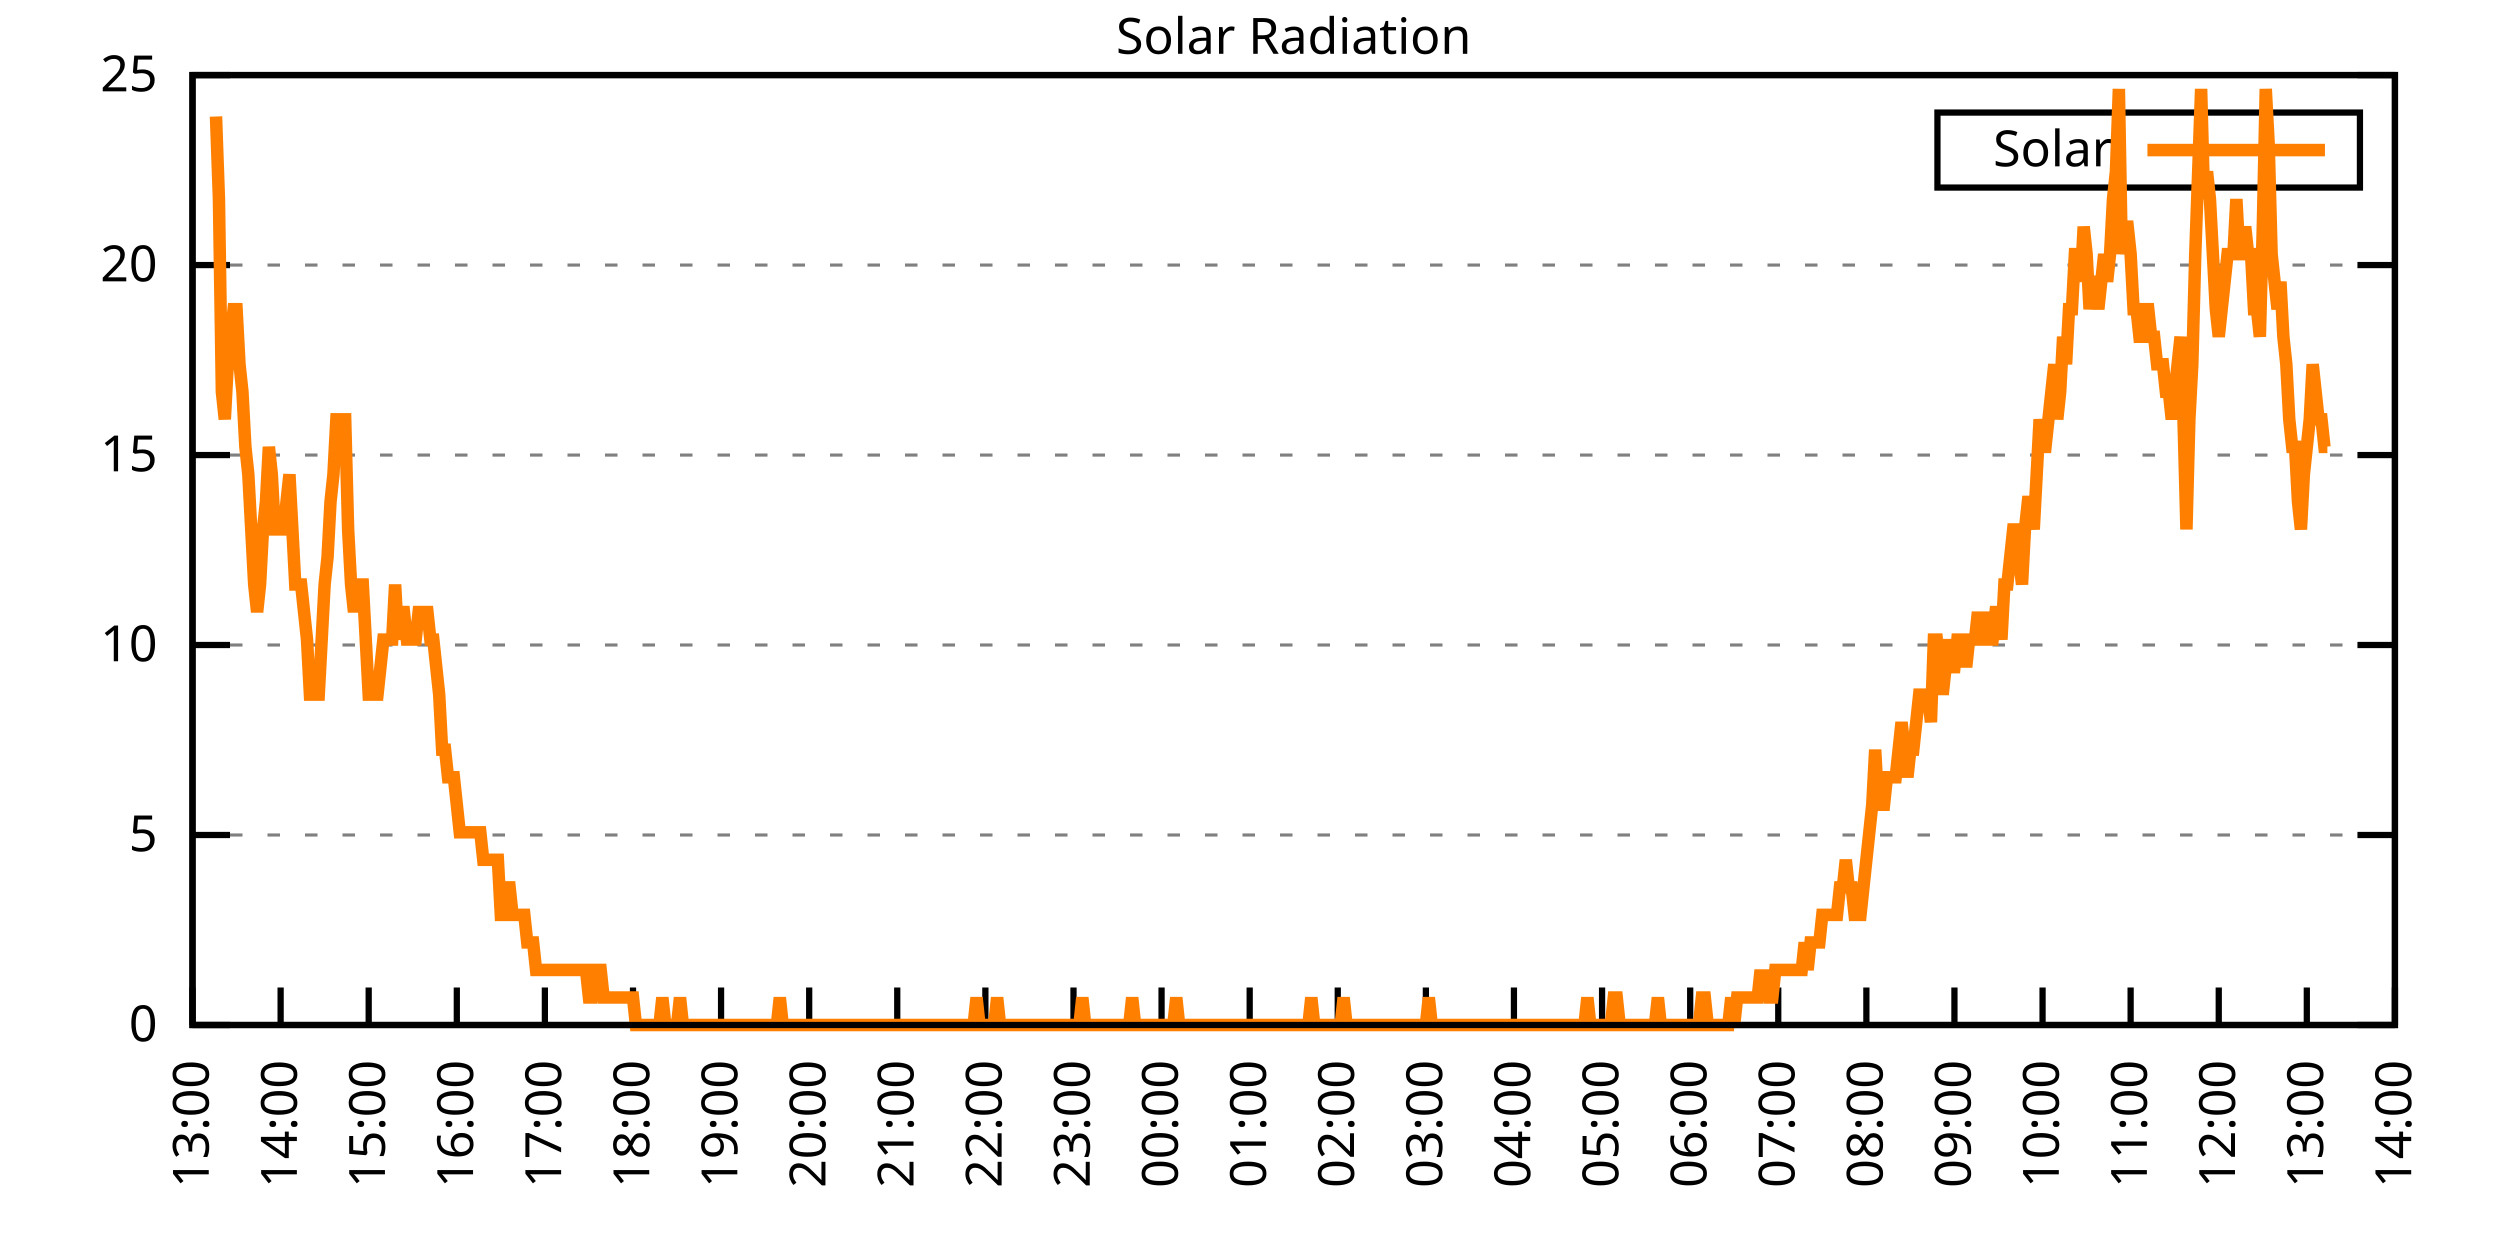
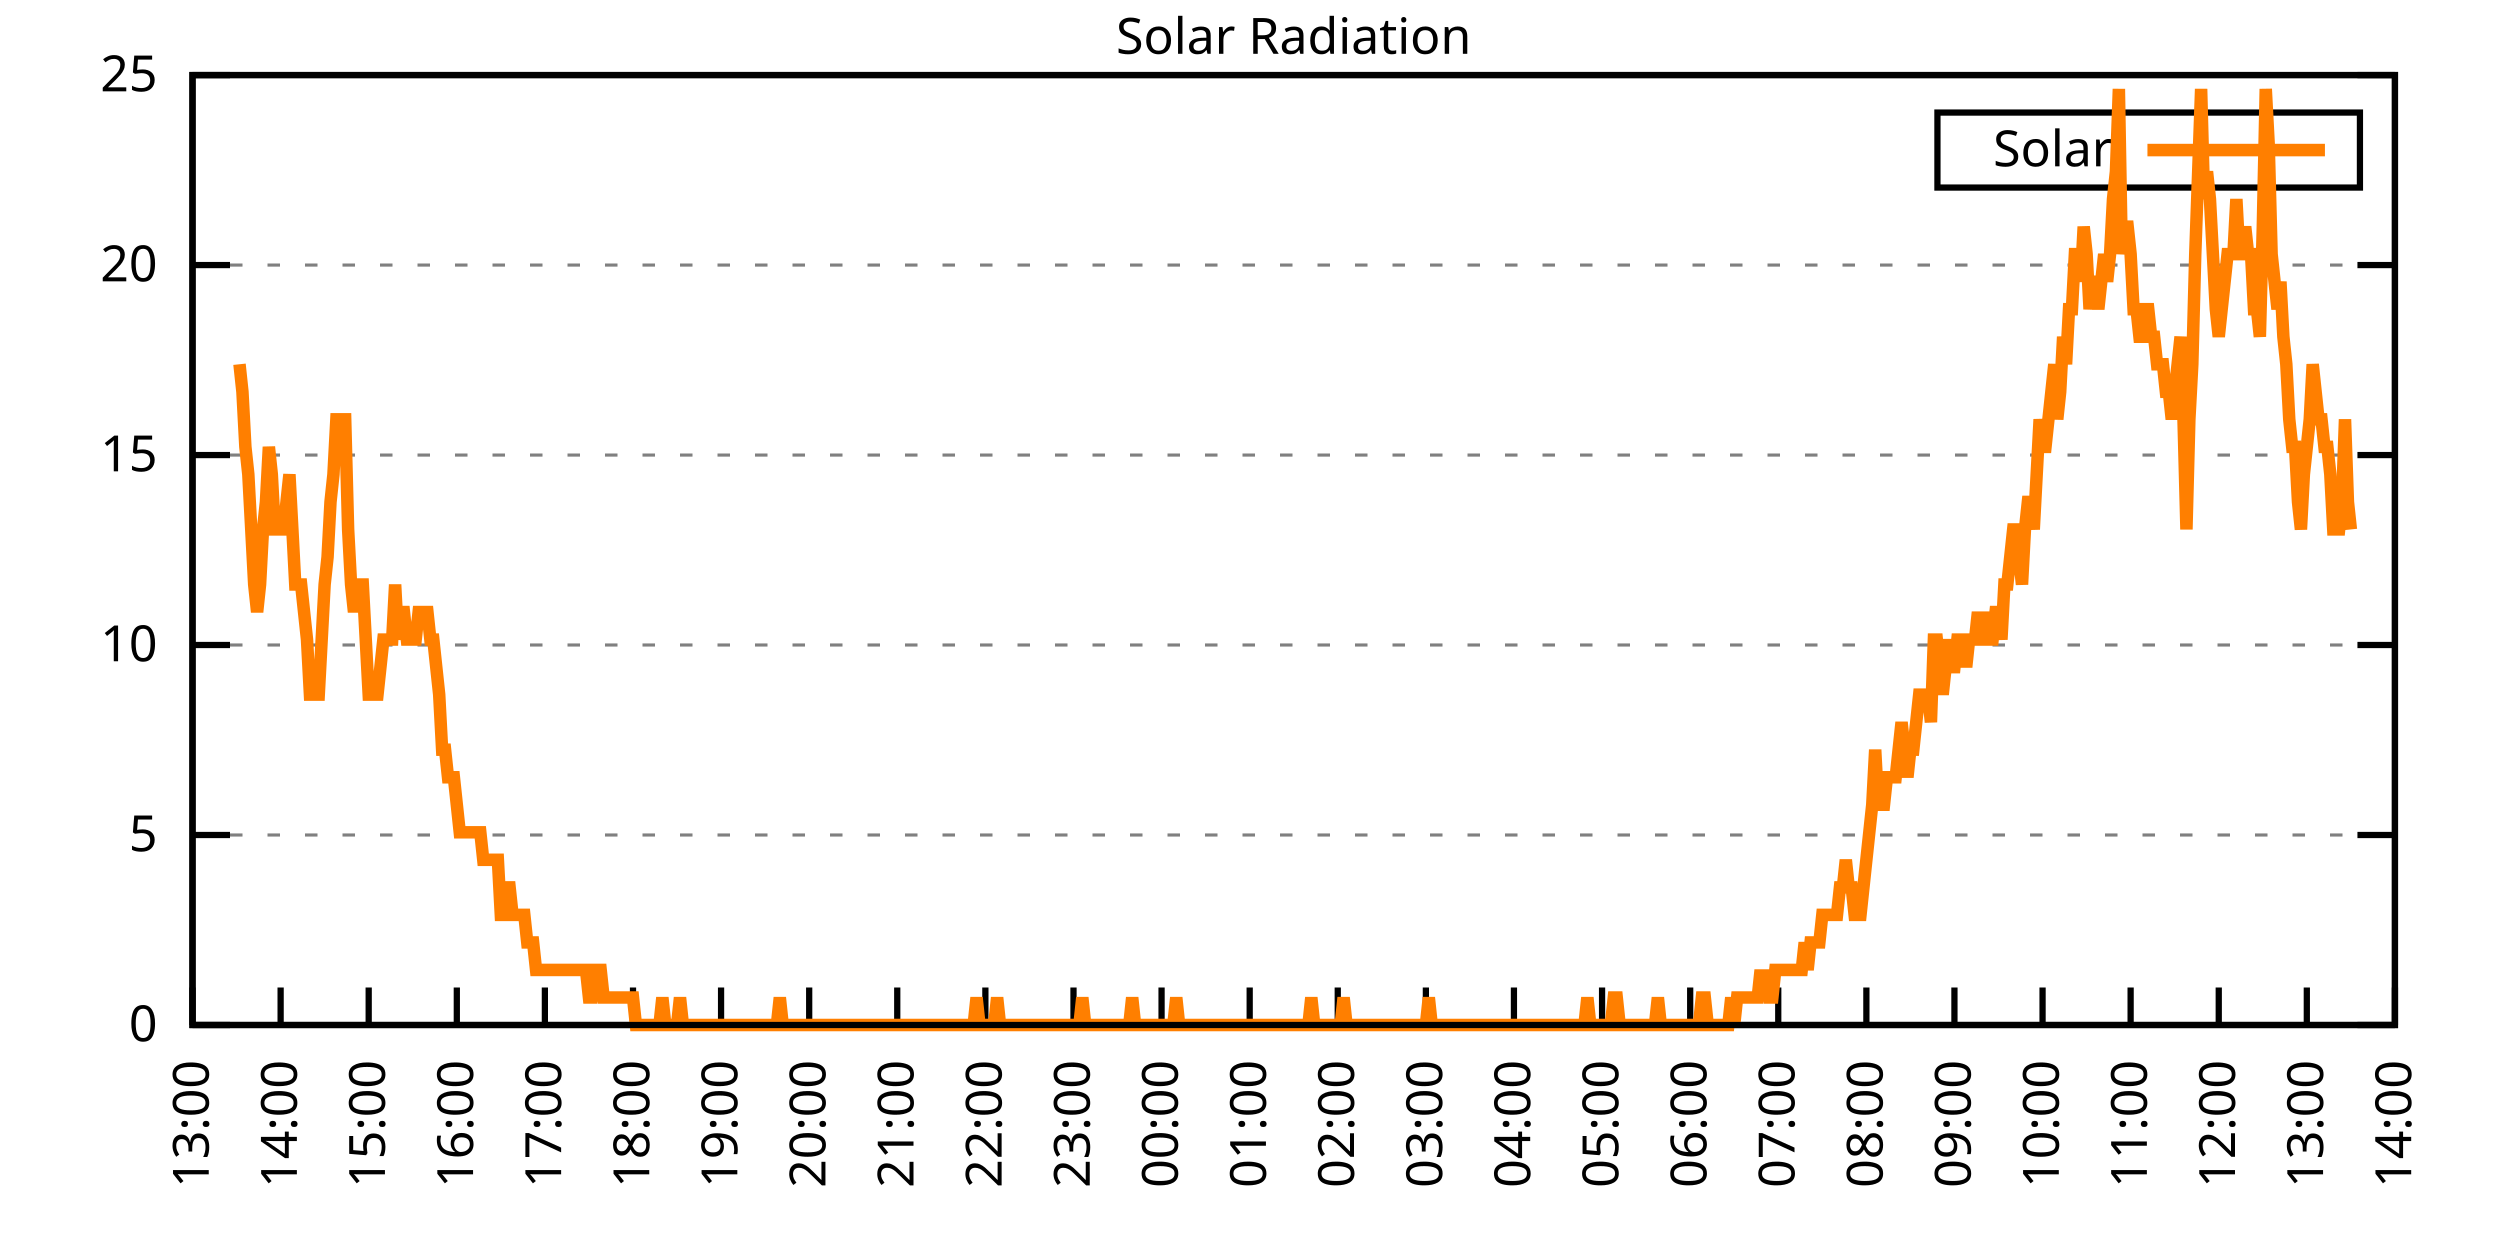
<svg xmlns="http://www.w3.org/2000/svg" xmlns:xlink="http://www.w3.org/1999/xlink" width="400" height="200" viewBox="0 0 400 200">
  <g id="gnuplot_canvas">
    <rect x="0" y="0" width="400" height="200" fill="none" />
    <defs>
      <circle id="gpDot" r="0.5" stroke-width="0.5" stroke="currentColor" />
      <path id="gpPt0" stroke-width="0.333" stroke="currentColor" d="M-1,0 h2 M0,-1 v2" />
      <path id="gpPt1" stroke-width="0.333" stroke="currentColor" d="M-1,-1 L1,1 M1,-1 L-1,1" />
      <path id="gpPt2" stroke-width="0.333" stroke="currentColor" d="M-1,0 L1,0 M0,-1 L0,1 M-1,-1 L1,1 M-1,1 L1,-1" />
      <rect id="gpPt3" stroke-width="0.333" stroke="currentColor" x="-1" y="-1" width="2" height="2" />
      <rect id="gpPt4" stroke-width="0.333" stroke="currentColor" fill="currentColor" x="-1" y="-1" width="2" height="2" />
      <circle id="gpPt5" stroke-width="0.333" stroke="currentColor" cx="0" cy="0" r="1" />
      <use xlink:href="#gpPt5" id="gpPt6" fill="currentColor" stroke="none" />
      <path id="gpPt7" stroke-width="0.333" stroke="currentColor" d="M0,-1.33 L-1.33,0.67 L1.33,0.67 z" />
      <use xlink:href="#gpPt7" id="gpPt8" fill="currentColor" stroke="none" />
      <use xlink:href="#gpPt7" id="gpPt9" stroke="currentColor" transform="rotate(180)" />
      <use xlink:href="#gpPt9" id="gpPt10" fill="currentColor" stroke="none" />
      <use xlink:href="#gpPt3" id="gpPt11" stroke="currentColor" transform="rotate(45)" />
      <use xlink:href="#gpPt11" id="gpPt12" fill="currentColor" stroke="none" />
      <path id="gpPt13" stroke-width="0.333" stroke="currentColor" d="M0,1.330 L1.265,0.411 L0.782,-1.067 L-0.782,-1.076 L-1.265,0.411 z" />
      <use xlink:href="#gpPt13" id="gpPt14" fill="currentColor" stroke="none" />
      <filter id="textbox" filterUnits="objectBoundingBox" x="0" y="0" height="1" width="1">
        <feFlood flood-color="white" flood-opacity="1" result="bgnd" />
        <feComposite in="SourceGraphic" in2="bgnd" operator="atop" />
      </filter>
      <filter id="greybox" filterUnits="objectBoundingBox" x="0" y="0" height="1" width="1">
        <feFlood flood-color="lightgrey" flood-opacity="1" result="grey" />
        <feComposite in="SourceGraphic" in2="grey" operator="atop" />
      </filter>
    </defs>
    <g fill="none" color="white" stroke="currentColor" stroke-width="1.00" stroke-linecap="butt" stroke-linejoin="miter">
</g>
    <g fill="none" color="black" stroke="currentColor" stroke-width="1.00" stroke-linecap="butt" stroke-linejoin="miter">
      <g stroke="none" shape-rendering="crispEdges">
        <polygon fill="rgb(255, 255, 255)" points="30.80,164.00 383.18,164.00 383.18,12.02 30.80,12.02 " />
      </g>
    </g>
    <g fill="none" color="black" stroke="currentColor" stroke-width="1.00" stroke-linecap="butt" stroke-linejoin="miter">
</g>
    <g fill="none" color="black" stroke="black" stroke-width="0.50" stroke-linecap="butt" stroke-linejoin="miter">
</g>
    <g fill="none" color="gray" stroke="currentColor" stroke-width="0.50" stroke-linecap="butt" stroke-linejoin="miter">
      <path stroke="gray" stroke-dasharray="2,4" class="gridline" d="M30.80,164.00 L383.19,164.00  " />
    </g>
    <g fill="none" color="gray" stroke="gray" stroke-width="1.00" stroke-linecap="butt" stroke-linejoin="miter">
</g>
    <g fill="none" color="black" stroke="currentColor" stroke-width="1.00" stroke-linecap="butt" stroke-linejoin="miter">
      <path stroke="black" d="M30.80,164.00 L36.80,164.00 M383.19,164.00 L377.19,164.00  " />
      <g transform="translate(25.20,166.60)" stroke="none" fill="black" font-family="Sans" font-size="8.00" text-anchor="end">
        <text>
          <tspan font-family="Sans"> 0</tspan>
        </text>
      </g>
    </g>
    <g fill="none" color="black" stroke="currentColor" stroke-width="1.00" stroke-linecap="butt" stroke-linejoin="miter">
</g>
    <g fill="none" color="black" stroke="black" stroke-width="0.50" stroke-linecap="butt" stroke-linejoin="miter">
</g>
    <g fill="none" color="gray" stroke="currentColor" stroke-width="0.50" stroke-linecap="butt" stroke-linejoin="miter">
      <path stroke="gray" stroke-dasharray="2,4" class="gridline" d="M30.80,133.60 L383.19,133.60  " />
    </g>
    <g fill="none" color="gray" stroke="gray" stroke-width="1.00" stroke-linecap="butt" stroke-linejoin="miter">
</g>
    <g fill="none" color="black" stroke="currentColor" stroke-width="1.00" stroke-linecap="butt" stroke-linejoin="miter">
      <path stroke="black" d="M30.80,133.60 L36.80,133.60 M383.19,133.60 L377.19,133.60  " />
      <g transform="translate(25.20,136.20)" stroke="none" fill="black" font-family="Sans" font-size="8.00" text-anchor="end">
        <text>
          <tspan font-family="Sans"> 5</tspan>
        </text>
      </g>
    </g>
    <g fill="none" color="black" stroke="currentColor" stroke-width="1.00" stroke-linecap="butt" stroke-linejoin="miter">
</g>
    <g fill="none" color="black" stroke="black" stroke-width="0.50" stroke-linecap="butt" stroke-linejoin="miter">
</g>
    <g fill="none" color="gray" stroke="currentColor" stroke-width="0.50" stroke-linecap="butt" stroke-linejoin="miter">
      <path stroke="gray" stroke-dasharray="2,4" class="gridline" d="M30.80,103.20 L383.19,103.20  " />
    </g>
    <g fill="none" color="gray" stroke="gray" stroke-width="1.00" stroke-linecap="butt" stroke-linejoin="miter">
</g>
    <g fill="none" color="black" stroke="currentColor" stroke-width="1.00" stroke-linecap="butt" stroke-linejoin="miter">
      <path stroke="black" d="M30.80,103.20 L36.80,103.20 M383.19,103.20 L377.19,103.20  " />
      <g transform="translate(25.20,105.80)" stroke="none" fill="black" font-family="Sans" font-size="8.00" text-anchor="end">
        <text>
          <tspan font-family="Sans"> 10</tspan>
        </text>
      </g>
    </g>
    <g fill="none" color="black" stroke="currentColor" stroke-width="1.00" stroke-linecap="butt" stroke-linejoin="miter">
</g>
    <g fill="none" color="black" stroke="black" stroke-width="0.50" stroke-linecap="butt" stroke-linejoin="miter">
</g>
    <g fill="none" color="gray" stroke="currentColor" stroke-width="0.50" stroke-linecap="butt" stroke-linejoin="miter">
      <path stroke="gray" stroke-dasharray="2,4" class="gridline" d="M30.80,72.81 L383.19,72.81  " />
    </g>
    <g fill="none" color="gray" stroke="gray" stroke-width="1.00" stroke-linecap="butt" stroke-linejoin="miter">
</g>
    <g fill="none" color="black" stroke="currentColor" stroke-width="1.00" stroke-linecap="butt" stroke-linejoin="miter">
      <path stroke="black" d="M30.80,72.81 L36.80,72.81 M383.19,72.81 L377.19,72.81  " />
      <g transform="translate(25.20,75.41)" stroke="none" fill="black" font-family="Sans" font-size="8.00" text-anchor="end">
        <text>
          <tspan font-family="Sans"> 15</tspan>
        </text>
      </g>
    </g>
    <g fill="none" color="black" stroke="currentColor" stroke-width="1.00" stroke-linecap="butt" stroke-linejoin="miter">
</g>
    <g fill="none" color="black" stroke="black" stroke-width="0.50" stroke-linecap="butt" stroke-linejoin="miter">
</g>
    <g fill="none" color="gray" stroke="currentColor" stroke-width="0.50" stroke-linecap="butt" stroke-linejoin="miter">
      <path stroke="gray" stroke-dasharray="2,4" class="gridline" d="M30.80,42.41 L383.19,42.41  " />
    </g>
    <g fill="none" color="gray" stroke="gray" stroke-width="1.00" stroke-linecap="butt" stroke-linejoin="miter">
</g>
    <g fill="none" color="black" stroke="currentColor" stroke-width="1.00" stroke-linecap="butt" stroke-linejoin="miter">
      <path stroke="black" d="M30.80,42.41 L36.80,42.41 M383.19,42.41 L377.19,42.41  " />
      <g transform="translate(25.20,45.01)" stroke="none" fill="black" font-family="Sans" font-size="8.00" text-anchor="end">
        <text>
          <tspan font-family="Sans"> 20</tspan>
        </text>
      </g>
    </g>
    <g fill="none" color="black" stroke="currentColor" stroke-width="1.00" stroke-linecap="butt" stroke-linejoin="miter">
</g>
    <g fill="none" color="black" stroke="black" stroke-width="0.50" stroke-linecap="butt" stroke-linejoin="miter">
</g>
    <g fill="none" color="gray" stroke="currentColor" stroke-width="0.50" stroke-linecap="butt" stroke-linejoin="miter">
      <path stroke="gray" stroke-dasharray="2,4" class="gridline" d="M30.80,12.01 L383.19,12.01  " />
    </g>
    <g fill="none" color="gray" stroke="gray" stroke-width="1.00" stroke-linecap="butt" stroke-linejoin="miter">
</g>
    <g fill="none" color="black" stroke="currentColor" stroke-width="1.00" stroke-linecap="butt" stroke-linejoin="miter">
      <path stroke="black" d="M30.80,12.01 L36.80,12.01 M383.19,12.01 L377.19,12.01  " />
      <g transform="translate(25.20,14.61)" stroke="none" fill="black" font-family="Sans" font-size="8.00" text-anchor="end">
        <text>
          <tspan font-family="Sans"> 25</tspan>
        </text>
      </g>
    </g>
    <g fill="none" color="black" stroke="currentColor" stroke-width="1.00" stroke-linecap="butt" stroke-linejoin="miter">
      <path stroke="black" d="M30.80,164.00 L30.80,158.00  " />
      <g transform="translate(33.40,169.60) rotate(270.00)" stroke="none" fill="black" font-family="Sans" font-size="8.00" text-anchor="end">
        <text>
          <tspan font-family="Sans">13:00</tspan>
        </text>
      </g>
    </g>
    <g fill="none" color="black" stroke="currentColor" stroke-width="1.00" stroke-linecap="butt" stroke-linejoin="miter">
      <path stroke="black" d="M44.90,164.00 L44.90,158.00  " />
      <g transform="translate(47.50,169.60) rotate(270.00)" stroke="none" fill="black" font-family="Sans" font-size="8.00" text-anchor="end">
        <text>
          <tspan font-family="Sans">14:00</tspan>
        </text>
      </g>
    </g>
    <g fill="none" color="black" stroke="currentColor" stroke-width="1.00" stroke-linecap="butt" stroke-linejoin="miter">
      <path stroke="black" d="M58.99,164.00 L58.99,158.00  " />
      <g transform="translate(61.59,169.60) rotate(270.00)" stroke="none" fill="black" font-family="Sans" font-size="8.00" text-anchor="end">
        <text>
          <tspan font-family="Sans">15:00</tspan>
        </text>
      </g>
    </g>
    <g fill="none" color="black" stroke="currentColor" stroke-width="1.00" stroke-linecap="butt" stroke-linejoin="miter">
      <path stroke="black" d="M73.09,164.00 L73.09,158.00  " />
      <g transform="translate(75.69,169.60) rotate(270.00)" stroke="none" fill="black" font-family="Sans" font-size="8.00" text-anchor="end">
        <text>
          <tspan font-family="Sans">16:00</tspan>
        </text>
      </g>
    </g>
    <g fill="none" color="black" stroke="currentColor" stroke-width="1.00" stroke-linecap="butt" stroke-linejoin="miter">
      <path stroke="black" d="M87.18,164.00 L87.18,158.00  " />
      <g transform="translate(89.78,169.60) rotate(270.00)" stroke="none" fill="black" font-family="Sans" font-size="8.00" text-anchor="end">
        <text>
          <tspan font-family="Sans">17:00</tspan>
        </text>
      </g>
    </g>
    <g fill="none" color="black" stroke="currentColor" stroke-width="1.00" stroke-linecap="butt" stroke-linejoin="miter">
      <path stroke="black" d="M101.28,164.00 L101.28,158.00  " />
      <g transform="translate(103.88,169.60) rotate(270.00)" stroke="none" fill="black" font-family="Sans" font-size="8.00" text-anchor="end">
        <text>
          <tspan font-family="Sans">18:00</tspan>
        </text>
      </g>
    </g>
    <g fill="none" color="black" stroke="currentColor" stroke-width="1.00" stroke-linecap="butt" stroke-linejoin="miter">
      <path stroke="black" d="M115.37,164.00 L115.37,158.00  " />
      <g transform="translate(117.97,169.60) rotate(270.00)" stroke="none" fill="black" font-family="Sans" font-size="8.00" text-anchor="end">
        <text>
          <tspan font-family="Sans">19:00</tspan>
        </text>
      </g>
    </g>
    <g fill="none" color="black" stroke="currentColor" stroke-width="1.00" stroke-linecap="butt" stroke-linejoin="miter">
      <path stroke="black" d="M129.47,164.00 L129.47,158.00  " />
      <g transform="translate(132.07,169.60) rotate(270.00)" stroke="none" fill="black" font-family="Sans" font-size="8.00" text-anchor="end">
        <text>
          <tspan font-family="Sans">20:00</tspan>
        </text>
      </g>
    </g>
    <g fill="none" color="black" stroke="currentColor" stroke-width="1.00" stroke-linecap="butt" stroke-linejoin="miter">
      <path stroke="black" d="M143.56,164.00 L143.56,158.00  " />
      <g transform="translate(146.16,169.60) rotate(270.00)" stroke="none" fill="black" font-family="Sans" font-size="8.00" text-anchor="end">
        <text>
          <tspan font-family="Sans">21:00</tspan>
        </text>
      </g>
    </g>
    <g fill="none" color="black" stroke="currentColor" stroke-width="1.00" stroke-linecap="butt" stroke-linejoin="miter">
      <path stroke="black" d="M157.66,164.00 L157.66,158.00  " />
      <g transform="translate(160.26,169.60) rotate(270.00)" stroke="none" fill="black" font-family="Sans" font-size="8.00" text-anchor="end">
        <text>
          <tspan font-family="Sans">22:00</tspan>
        </text>
      </g>
    </g>
    <g fill="none" color="black" stroke="currentColor" stroke-width="1.00" stroke-linecap="butt" stroke-linejoin="miter">
      <path stroke="black" d="M171.76,164.00 L171.76,158.00  " />
      <g transform="translate(174.36,169.60) rotate(270.00)" stroke="none" fill="black" font-family="Sans" font-size="8.00" text-anchor="end">
        <text>
          <tspan font-family="Sans">23:00</tspan>
        </text>
      </g>
    </g>
    <g fill="none" color="black" stroke="currentColor" stroke-width="1.00" stroke-linecap="butt" stroke-linejoin="miter">
      <path stroke="black" d="M185.85,164.00 L185.85,158.00  " />
      <g transform="translate(188.45,169.60) rotate(270.00)" stroke="none" fill="black" font-family="Sans" font-size="8.00" text-anchor="end">
        <text>
          <tspan font-family="Sans">00:00</tspan>
        </text>
      </g>
    </g>
    <g fill="none" color="black" stroke="currentColor" stroke-width="1.00" stroke-linecap="butt" stroke-linejoin="miter">
      <path stroke="black" d="M199.95,164.00 L199.95,158.00  " />
      <g transform="translate(202.55,169.60) rotate(270.00)" stroke="none" fill="black" font-family="Sans" font-size="8.00" text-anchor="end">
        <text>
          <tspan font-family="Sans">01:00</tspan>
        </text>
      </g>
    </g>
    <g fill="none" color="black" stroke="currentColor" stroke-width="1.00" stroke-linecap="butt" stroke-linejoin="miter">
      <path stroke="black" d="M214.04,164.00 L214.04,158.00  " />
      <g transform="translate(216.64,169.60) rotate(270.00)" stroke="none" fill="black" font-family="Sans" font-size="8.00" text-anchor="end">
        <text>
          <tspan font-family="Sans">02:00</tspan>
        </text>
      </g>
    </g>
    <g fill="none" color="black" stroke="currentColor" stroke-width="1.00" stroke-linecap="butt" stroke-linejoin="miter">
      <path stroke="black" d="M228.14,164.00 L228.14,158.00  " />
      <g transform="translate(230.74,169.60) rotate(270.00)" stroke="none" fill="black" font-family="Sans" font-size="8.00" text-anchor="end">
        <text>
          <tspan font-family="Sans">03:00</tspan>
        </text>
      </g>
    </g>
    <g fill="none" color="black" stroke="currentColor" stroke-width="1.00" stroke-linecap="butt" stroke-linejoin="miter">
      <path stroke="black" d="M242.23,164.00 L242.23,158.00  " />
      <g transform="translate(244.83,169.60) rotate(270.00)" stroke="none" fill="black" font-family="Sans" font-size="8.00" text-anchor="end">
        <text>
          <tspan font-family="Sans">04:00</tspan>
        </text>
      </g>
    </g>
    <g fill="none" color="black" stroke="currentColor" stroke-width="1.00" stroke-linecap="butt" stroke-linejoin="miter">
      <path stroke="black" d="M256.33,164.00 L256.33,158.00  " />
      <g transform="translate(258.93,169.60) rotate(270.00)" stroke="none" fill="black" font-family="Sans" font-size="8.00" text-anchor="end">
        <text>
          <tspan font-family="Sans">05:00</tspan>
        </text>
      </g>
    </g>
    <g fill="none" color="black" stroke="currentColor" stroke-width="1.00" stroke-linecap="butt" stroke-linejoin="miter">
      <path stroke="black" d="M270.43,164.00 L270.43,158.00  " />
      <g transform="translate(273.03,169.60) rotate(270.00)" stroke="none" fill="black" font-family="Sans" font-size="8.00" text-anchor="end">
        <text>
          <tspan font-family="Sans">06:00</tspan>
        </text>
      </g>
    </g>
    <g fill="none" color="black" stroke="currentColor" stroke-width="1.00" stroke-linecap="butt" stroke-linejoin="miter">
      <path stroke="black" d="M284.52,164.00 L284.52,158.00  " />
      <g transform="translate(287.12,169.60) rotate(270.00)" stroke="none" fill="black" font-family="Sans" font-size="8.00" text-anchor="end">
        <text>
          <tspan font-family="Sans">07:00</tspan>
        </text>
      </g>
    </g>
    <g fill="none" color="black" stroke="currentColor" stroke-width="1.00" stroke-linecap="butt" stroke-linejoin="miter">
      <path stroke="black" d="M298.62,164.00 L298.62,158.00  " />
      <g transform="translate(301.22,169.60) rotate(270.00)" stroke="none" fill="black" font-family="Sans" font-size="8.00" text-anchor="end">
        <text>
          <tspan font-family="Sans">08:00</tspan>
        </text>
      </g>
    </g>
    <g fill="none" color="black" stroke="currentColor" stroke-width="1.00" stroke-linecap="butt" stroke-linejoin="miter">
      <path stroke="black" d="M312.71,164.00 L312.71,158.00  " />
      <g transform="translate(315.31,169.60) rotate(270.00)" stroke="none" fill="black" font-family="Sans" font-size="8.00" text-anchor="end">
        <text>
          <tspan font-family="Sans">09:00</tspan>
        </text>
      </g>
    </g>
    <g fill="none" color="black" stroke="currentColor" stroke-width="1.00" stroke-linecap="butt" stroke-linejoin="miter">
      <path stroke="black" d="M326.81,164.00 L326.81,158.00  " />
      <g transform="translate(329.41,169.60) rotate(270.00)" stroke="none" fill="black" font-family="Sans" font-size="8.00" text-anchor="end">
        <text>
          <tspan font-family="Sans">10:00</tspan>
        </text>
      </g>
    </g>
    <g fill="none" color="black" stroke="currentColor" stroke-width="1.00" stroke-linecap="butt" stroke-linejoin="miter">
      <path stroke="black" d="M340.90,164.00 L340.90,158.00  " />
      <g transform="translate(343.50,169.60) rotate(270.00)" stroke="none" fill="black" font-family="Sans" font-size="8.00" text-anchor="end">
        <text>
          <tspan font-family="Sans">11:00</tspan>
        </text>
      </g>
    </g>
    <g fill="none" color="black" stroke="currentColor" stroke-width="1.00" stroke-linecap="butt" stroke-linejoin="miter">
      <path stroke="black" d="M355.00,164.00 L355.00,158.00  " />
      <g transform="translate(357.60,169.60) rotate(270.00)" stroke="none" fill="black" font-family="Sans" font-size="8.00" text-anchor="end">
        <text>
          <tspan font-family="Sans">12:00</tspan>
        </text>
      </g>
    </g>
    <g fill="none" color="black" stroke="currentColor" stroke-width="1.00" stroke-linecap="butt" stroke-linejoin="miter">
      <path stroke="black" d="M369.09,164.00 L369.09,158.00  " />
      <g transform="translate(371.69,169.60) rotate(270.00)" stroke="none" fill="black" font-family="Sans" font-size="8.00" text-anchor="end">
        <text>
          <tspan font-family="Sans">13:00</tspan>
        </text>
      </g>
    </g>
    <g fill="none" color="black" stroke="currentColor" stroke-width="1.00" stroke-linecap="butt" stroke-linejoin="miter">
      <path stroke="black" d="M383.19,164.00 L383.19,158.00  " />
      <g transform="translate(385.79,169.60) rotate(270.00)" stroke="none" fill="black" font-family="Sans" font-size="8.00" text-anchor="end">
        <text>
          <tspan font-family="Sans">14:00</tspan>
        </text>
      </g>
    </g>
    <g fill="none" color="black" stroke="currentColor" stroke-width="1.00" stroke-linecap="butt" stroke-linejoin="miter">
</g>
    <g fill="none" color="black" stroke="currentColor" stroke-width="1.00" stroke-linecap="butt" stroke-linejoin="miter">
      <path stroke="black" d="M30.80,12.01 L30.80,164.00 L383.19,164.00 L383.19,12.01 L30.80,12.01 Z  " />
    </g>
    <g fill="none" color="black" stroke="currentColor" stroke-width="1.00" stroke-linecap="butt" stroke-linejoin="miter">
</g>
    <g fill="none" color="black" stroke="currentColor" stroke-width="1.00" stroke-linecap="butt" stroke-linejoin="miter">
      <path stroke="black" d="M309.99,30.01 L309.99,18.01 L377.59,18.01 L377.59,30.01 L309.99,30.01 Z  " />
    </g>
    <g id="Solar_Radiation_plot_1">
      <g fill="none" color="white" stroke="black" stroke-width="2.00" stroke-linecap="butt" stroke-linejoin="miter">
</g>
      <g fill="none" color="black" stroke="currentColor" stroke-width="2.00" stroke-linecap="butt" stroke-linejoin="miter">
        <g transform="translate(337.99,26.61)" stroke="none" fill="black" font-family="Sans" font-size="8.00" text-anchor="end">
          <text>
            <tspan font-family="Sans">Solar</tspan>
          </text>
        </g>
      </g>
      <g fill="none" color="black" stroke="currentColor" stroke-width="2.00" stroke-linecap="butt" stroke-linejoin="miter">
-         <path stroke="rgb(255, 127,   0)" d="M343.59,24.01 L371.99,24.01 M34.56,18.64 L35.03,31.85 L35.50,62.69 L35.97,67.09 L36.44,58.28 L36.91,53.88   L37.38,49.47 L37.85,49.47 L38.32,58.28 L38.79,62.69 L39.26,71.50 L39.73,75.90 L40.20,84.71 L40.67,93.52   L41.14,97.93 L41.61,93.52 L42.08,84.71 L42.55,80.31 L43.02,71.50 L43.49,75.90 L43.96,84.71 L44.43,84.71   L44.90,84.71 L45.37,84.71 L45.84,80.31 L46.31,75.90 L46.78,84.71 L47.24,93.52 L47.71,93.52 L48.18,93.52   L48.65,97.93 L49.12,102.33 L49.59,111.14 L50.06,111.14 L50.53,111.14 L51.00,111.14 L51.47,102.33 L51.94,93.52   L52.41,89.12 L52.88,80.31 L53.35,75.90 L53.82,67.09 L54.29,67.09 L54.76,67.09 L55.23,67.09 L55.70,84.71   L56.17,93.52 L56.64,97.93 L57.11,93.52 L57.58,93.52 L58.05,93.52 L58.52,102.33 L58.99,111.14 L59.46,111.14   L59.93,111.14 L60.40,111.14 L60.87,106.74 L61.34,102.33 L61.81,102.33 L62.28,102.33 L62.75,102.33 L63.22,93.52   L63.69,102.33 L64.16,97.93 L64.63,97.93 L65.10,102.33 L65.57,102.33 L66.04,102.33 L66.51,102.33 L66.98,97.93   L67.45,97.93 L67.92,97.93 L68.39,97.93 L68.86,102.33 L69.33,102.33 L69.80,106.74 L70.27,111.14 L70.74,119.95   L71.21,119.95 L71.68,124.36 L72.15,124.36 L72.62,124.36 L73.09,128.76 L73.56,133.17 L74.03,133.17 L74.50,133.17   L74.97,133.17 L75.44,133.17 L75.91,133.17 L76.38,133.17 L76.85,133.17 L77.32,137.57 L77.79,137.57 L78.26,137.57   L78.73,137.57 L79.19,137.57 L79.66,137.57 L80.13,146.38 L80.60,146.38 L81.07,141.98 L81.54,141.98 L82.01,146.38   L82.48,146.38 L82.95,146.38 L83.42,146.38 L83.89,146.38 L84.36,150.79 L84.83,150.79 L85.30,150.79 L85.77,155.19   L86.24,155.19 L86.71,155.19 L87.18,155.19 L87.65,155.19 L88.12,155.19 L88.59,155.19 L89.06,155.19 L89.53,155.19   L90.00,155.19 L90.47,155.19 L90.94,155.19 L91.41,155.19 L91.88,155.19 L92.35,155.19 L92.82,155.19 L93.29,155.19   L93.76,155.19 L94.23,159.60 L94.70,159.60 L95.17,155.19 L95.64,155.19 L96.11,155.19 L96.58,159.60 L97.05,159.60   L97.52,159.60 L97.99,159.60 L98.46,159.60 L98.93,159.60 L99.40,159.60 L99.87,159.60 L100.34,159.60 L100.81,159.60   L101.28,159.60 L101.75,164.00 L102.22,164.00 L102.69,164.00 L103.16,164.00 L103.63,164.00 L104.10,164.00 L104.57,164.00   L105.04,164.00 L105.51,164.00 L105.98,159.60 L106.45,164.00 L106.92,164.00 L107.39,164.00 L107.86,164.00 L108.33,164.00   L108.80,159.60 L109.27,164.00 L109.74,164.00 L110.21,164.00 L110.68,164.00 L111.14,164.00 L111.61,164.00 L112.08,164.00   L112.55,164.00 L113.02,164.00 L113.49,164.00 L113.96,164.00 L114.43,164.00 L114.90,164.00 L115.37,164.00 L115.84,164.00   L116.31,164.00 L116.78,164.00 L117.25,164.00 L117.72,164.00 L118.19,164.00 L118.66,164.00 L119.13,164.00 L119.60,164.00   L120.07,164.00 L120.54,164.00 L121.01,164.00 L121.48,164.00 L121.95,164.00 L122.42,164.00 L122.89,164.00 L123.36,164.00   L123.83,164.00 L124.30,164.00 L124.77,159.60 L125.24,164.00 L125.71,164.00 L126.18,164.00 L126.65,164.00 L127.12,164.00   L127.59,164.00 L128.06,164.00 L128.53,164.00 L129.00,164.00 L129.47,164.00 L129.94,164.00 L130.41,164.00 L130.88,164.00   L131.35,164.00 L131.82,164.00 L132.29,164.00 L132.76,164.00 L133.23,164.00 L133.70,164.00 L134.17,164.00 L134.64,164.00   L135.11,164.00 L135.58,164.00 L136.05,164.00 L136.52,164.00 L136.99,164.00 L137.46,164.00 L137.93,164.00 L138.40,164.00   L138.87,164.00 L139.34,164.00 L139.81,164.00 L140.28,164.00 L140.75,164.00 L141.22,164.00 L141.69,164.00 L142.16,164.00   L142.63,164.00 L143.09,164.00 L143.56,164.00 L144.03,164.00 L144.50,164.00 L144.97,164.00 L145.44,164.00 L145.91,164.00   L146.38,164.00 L146.85,164.00 L147.32,164.00 L147.79,164.00 L148.26,164.00 L148.73,164.00 L149.20,164.00 L149.67,164.00   L150.14,164.00 L150.61,164.00 L151.08,164.00 L151.55,164.00 L152.02,164.00 L152.49,164.00 L152.96,164.00 L153.43,164.00   L153.90,164.00 L154.37,164.00 L154.84,164.00 L155.31,164.00 L155.78,164.00 L156.25,159.60 L156.72,164.00 L157.19,164.00   L157.66,164.00 L158.13,164.00 L158.60,164.00 L159.07,164.00 L159.54,159.60 L160.01,164.00 L160.48,164.00 L160.95,164.00   L161.42,164.00 L161.89,164.00 L162.36,164.00 L162.83,164.00 L163.30,164.00 L163.77,164.00 L164.24,164.00 L164.71,164.00   L165.18,164.00 L165.65,164.00 L166.12,164.00 L166.59,164.00 L167.06,164.00 L167.53,164.00 L168.00,164.00 L168.47,164.00   L168.94,164.00 L169.41,164.00 L169.88,164.00 L170.35,164.00 L170.82,164.00 L171.29,164.00 L171.76,164.00 L172.23,164.00   L172.70,164.00 L173.17,159.60 L173.64,164.00 L174.11,164.00 L174.58,164.00 L175.04,164.00 L175.51,164.00 L175.98,164.00   L176.45,164.00 L176.92,164.00 L177.39,164.00 L177.86,164.00 L178.33,164.00 L178.80,164.00 L179.27,164.00 L179.74,164.00   L180.21,164.00 L180.68,164.00 L181.15,159.60 L181.62,164.00 L182.09,164.00 L182.56,164.00 L183.03,164.00 L183.50,164.00   L183.97,164.00 L184.44,164.00 L184.91,164.00 L185.38,164.00 L185.85,164.00 L186.32,164.00 L186.79,164.00 L187.26,164.00   L187.73,164.00 L188.20,159.60 L188.67,164.00 L189.14,164.00 L189.61,164.00 L190.08,164.00 L190.55,164.00 L191.02,164.00   L191.49,164.00 L191.96,164.00 L192.43,164.00 L192.90,164.00 L193.37,164.00 L193.84,164.00 L194.31,164.00 L194.78,164.00   L195.25,164.00 L195.72,164.00 L196.19,164.00 L196.66,164.00 L197.13,164.00 L197.60,164.00 L198.07,164.00 L198.54,164.00   L199.01,164.00 L199.48,164.00 L199.95,164.00 L200.42,164.00 L200.89,164.00 L201.36,164.00 L201.83,164.00 L202.30,164.00   L202.77,164.00 L203.24,164.00 L203.71,164.00 L204.18,164.00 L204.65,164.00 L205.12,164.00 L205.59,164.00 L206.06,164.00   L206.53,164.00 L207.00,164.00 L207.46,164.00 L207.93,164.00 L208.40,164.00 L208.87,164.00 L209.34,164.00 L209.81,159.60   L210.28,164.00 L210.75,164.00 L211.22,164.00 L211.69,164.00 L212.16,164.00 L212.63,164.00 L213.10,164.00 L213.57,164.00   L214.04,164.00 L214.51,164.00 L214.98,159.60 L215.45,164.00 L215.92,164.00 L216.39,164.00 L216.86,164.00 L217.33,164.00   L217.80,164.00 L218.27,164.00 L218.74,164.00 L219.21,164.00 L219.68,164.00 L220.15,164.00 L220.62,164.00 L221.09,164.00   L221.56,164.00 L222.03,164.00 L222.50,164.00 L222.97,164.00 L223.44,164.00 L223.91,164.00 L224.38,164.00 L224.85,164.00   L225.32,164.00 L225.79,164.00 L226.26,164.00 L226.73,164.00 L227.20,164.00 L227.67,164.00 L228.14,164.00 L228.61,159.60   L229.08,164.00 L229.55,164.00 L230.02,164.00 L230.49,164.00 L230.96,164.00 L231.43,164.00 L231.90,164.00 L232.37,164.00   L232.84,164.00 L233.31,164.00 L233.78,164.00 L234.25,164.00 L234.72,164.00 L235.19,164.00 L235.66,164.00 L236.13,164.00   L236.60,164.00 L237.07,164.00 L237.54,164.00 L238.01,164.00 L238.48,164.00 L238.95,164.00 L239.41,164.00 L239.88,164.00   L240.35,164.00 L240.82,164.00 L241.29,164.00 L241.76,164.00 L242.23,164.00 L242.70,164.00 L243.17,164.00 L243.64,164.00   L244.11,164.00 L244.58,164.00 L245.05,164.00 L245.52,164.00 L245.99,164.00 L246.46,164.00 L246.93,164.00 L247.40,164.00   L247.87,164.00 L248.34,164.00 L248.81,164.00 L249.28,164.00 L249.75,164.00 L250.22,164.00 L250.69,164.00 L251.16,164.00   L251.63,164.00 L252.10,164.00 L252.57,164.00 L253.04,164.00 L253.51,164.00 L253.98,159.60 L254.45,164.00 L254.92,164.00   L255.39,164.00 L255.86,164.00 L256.33,164.00 L256.80,164.00 L257.27,164.00 L257.74,164.00 L258.21,159.60 L258.68,159.60   L259.15,164.00 L259.62,164.00 L260.09,164.00 L260.56,164.00 L261.03,164.00 L261.50,164.00 L261.97,164.00 L262.44,164.00   L262.91,164.00 L263.38,164.00 L263.85,164.00 L264.32,164.00 L264.79,164.00 L265.26,159.60 L265.73,164.00 L266.20,164.00   L266.67,164.00 L267.14,164.00 L267.61,164.00 L268.08,164.00 L268.55,164.00 L269.02,164.00 L269.49,164.00 L269.96,164.00   L270.43,164.00 L270.90,164.00 L271.36,164.00 L271.83,164.00 L272.30,159.60 L272.77,159.60 L273.24,164.00 L273.71,164.00   L274.18,164.00 L274.65,164.00 L275.12,164.00 L275.59,164.00 L276.06,164.00 L276.53,164.00 L277.00,159.60 L277.47,164.00   L277.94,159.60 L278.41,159.60 L278.88,159.60 L279.35,159.60 L279.82,159.60 L280.29,159.60 L280.76,159.60 L281.23,159.60   L281.70,155.19 L282.17,159.60 L282.64,155.19 L283.11,159.60 L283.58,159.60 L284.05,155.19 L284.52,155.19 L284.99,155.19   L285.46,155.19 L285.93,155.19 L286.40,155.19 L286.87,155.19 L287.34,155.19 L287.81,155.19 L288.28,155.19 L288.75,150.79   L289.22,155.19 L289.69,150.79 L290.16,150.79 L290.63,150.79 L291.10,150.79 L291.57,146.38 L292.04,146.38 L292.51,146.38   L292.98,146.38 L293.45,146.38 L293.92,146.38 L294.39,141.98 L294.86,141.98 L295.33,137.57 L295.80,141.98 L296.27,141.98   L296.74,146.38 L297.21,146.38 L297.68,146.38 L298.15,141.98 L298.62,137.57 L299.09,133.17 L299.56,128.76 L300.03,119.95   L300.50,128.76 L300.97,128.76 L301.44,128.76 L301.91,124.36 L302.38,124.36 L302.85,124.36 L303.31,124.36 L303.78,119.95   L304.25,115.55 L304.72,119.95 L305.19,124.36 L305.66,119.95 L306.13,119.95 L306.60,115.55 L307.07,111.14 L307.54,111.14   L308.01,111.14 L308.48,111.14 L308.95,115.55 L309.42,102.33 L309.89,102.33 L310.36,106.74 L310.83,111.14 L311.30,106.74   L311.77,102.33 L312.24,106.74 L312.71,106.74 L313.18,102.33 L313.65,102.33 L314.12,102.33 L314.59,106.74 L315.06,102.33   L315.53,102.33 L316.00,102.33 L316.47,97.93 L316.94,102.33 L317.41,102.33 L317.88,97.93 L318.35,102.33 L318.82,102.33   L319.29,97.93 L319.76,97.93 L320.23,102.33 L320.70,93.52 L321.17,93.52 L321.64,89.12 L322.11,84.71 L322.58,84.71   L323.05,89.12 L323.52,93.52 L323.99,84.71 L324.46,80.31 L324.93,80.31 L325.40,84.71 L325.87,75.90 L326.34,67.09   L326.81,71.50 L327.28,71.50 L327.75,67.09 L328.22,62.69 L328.69,58.28 L329.16,67.09 L329.63,62.69 L330.10,53.88   L330.57,58.28 L331.04,49.47 L331.51,49.47 L331.98,40.66 L332.45,40.66 L332.92,45.07 L333.39,36.26 L333.86,40.66   L334.33,49.47 L334.80,45.07 L335.26,45.07 L335.73,49.47 L336.20,45.07 L336.67,40.66 L337.14,45.07 L337.61,40.66   L338.08,31.85 L338.55,27.45 L339.02,14.23 L339.49,40.66 L339.96,36.26 L340.43,36.26 L340.90,40.66 L341.37,49.47   L341.84,49.47 L342.31,53.88 L342.78,53.88 L343.25,49.47 L343.72,49.47 L344.19,53.88 L344.66,53.88 L345.13,58.28   L345.60,58.28 L346.07,58.28 L346.54,62.69 L347.01,62.69 L347.48,67.09 L347.95,62.69 L348.42,58.28 L348.89,53.88   L349.36,67.09 L349.83,84.71 L350.30,67.09 L350.77,58.28 L351.24,40.66 L351.71,27.45 L352.18,14.23 L352.65,31.85   L353.12,27.45 L353.59,31.85 L354.06,40.66 L354.53,49.47 L355.00,53.88 L355.47,49.47 L355.94,45.07 L356.41,40.66   L356.88,40.66 L357.35,40.66 L357.82,31.85 L358.29,40.66 L358.76,40.66 L359.23,36.26 L359.70,40.66 L360.17,40.66   L360.64,49.47 L361.11,49.47 L361.58,53.88 L362.05,36.26 L362.52,14.23 L362.99,23.04 L363.46,40.66 L363.93,45.07   L364.40,49.47 L364.87,45.07 L365.34,53.88 L365.81,58.28 L366.28,67.09 L366.75,71.50 L367.21,71.50 L367.68,80.31   L368.15,84.71 L368.62,75.90 L369.09,71.50 L369.56,67.09 L370.03,58.28 L370.50,62.69 L370.97,67.09 L371.44,67.09   L371.91,71.50 L372.38,71.50  " />
+         <path stroke="rgb(255, 127,   0)" d="M343.59,24.01 L371.99,24.01 M38.32,58.28 L38.79,62.69 L39.26,71.50 L39.73,75.90 L40.20,84.71 L40.67,93.52   L41.14,97.93 L41.61,93.52 L42.08,84.71 L42.55,80.31 L43.02,71.50 L43.49,75.90 L43.96,84.71 L44.43,84.71   L44.90,84.71 L45.37,84.71 L45.84,80.31 L46.31,75.90 L46.78,84.71 L47.24,93.52 L47.71,93.52 L48.18,93.52   L48.65,97.93 L49.12,102.33 L49.59,111.14 L50.06,111.14 L50.53,111.14 L51.00,111.14 L51.47,102.33 L51.94,93.52   L52.41,89.12 L52.88,80.31 L53.35,75.90 L53.82,67.09 L54.29,67.09 L54.76,67.09 L55.23,67.09 L55.70,84.71   L56.17,93.52 L56.64,97.93 L57.11,93.52 L57.58,93.52 L58.05,93.52 L58.52,102.33 L58.99,111.14 L59.46,111.14   L59.93,111.14 L60.40,111.14 L60.87,106.74 L61.34,102.33 L61.81,102.33 L62.28,102.33 L62.75,102.33 L63.22,93.52   L63.69,102.33 L64.16,97.93 L64.63,97.93 L65.10,102.33 L65.57,102.33 L66.04,102.33 L66.51,102.33 L66.98,97.93   L67.45,97.93 L67.92,97.93 L68.39,97.93 L68.86,102.33 L69.33,102.33 L69.80,106.74 L70.27,111.14 L70.74,119.95   L71.21,119.95 L71.68,124.36 L72.15,124.36 L72.62,124.36 L73.09,128.76 L73.56,133.17 L74.03,133.17 L74.50,133.17   L74.97,133.17 L75.44,133.17 L75.91,133.17 L76.38,133.17 L76.85,133.17 L77.32,137.57 L77.79,137.57 L78.26,137.57   L78.73,137.57 L79.19,137.57 L79.66,137.57 L80.13,146.38 L80.60,146.38 L81.07,141.98 L81.54,141.98 L82.01,146.38   L82.48,146.38 L82.95,146.38 L83.42,146.38 L83.89,146.38 L84.36,150.79 L84.83,150.79 L85.30,150.79 L85.77,155.19   L86.24,155.19 L86.71,155.19 L87.18,155.19 L87.65,155.19 L88.12,155.19 L88.59,155.19 L89.06,155.19 L89.53,155.19   L90.00,155.19 L90.47,155.19 L90.94,155.19 L91.41,155.19 L91.88,155.19 L92.35,155.19 L92.82,155.19 L93.29,155.19   L93.76,155.19 L94.23,159.60 L94.70,159.60 L95.17,155.19 L95.64,155.19 L96.11,155.19 L96.58,159.60 L97.05,159.60   L97.52,159.60 L97.99,159.60 L98.46,159.60 L98.93,159.60 L99.40,159.60 L99.87,159.60 L100.34,159.60 L100.81,159.60   L101.28,159.60 L101.75,164.00 L102.22,164.00 L102.69,164.00 L103.16,164.00 L103.63,164.00 L104.10,164.00 L104.57,164.00   L105.04,164.00 L105.51,164.00 L105.98,159.60 L106.45,164.00 L106.92,164.00 L107.39,164.00 L107.86,164.00 L108.33,164.00   L108.80,159.60 L109.27,164.00 L109.74,164.00 L110.21,164.00 L110.68,164.00 L111.14,164.00 L111.61,164.00 L112.08,164.00   L112.55,164.00 L113.02,164.00 L113.49,164.00 L113.96,164.00 L114.43,164.00 L114.90,164.00 L115.37,164.00 L115.84,164.00   L116.31,164.00 L116.78,164.00 L117.25,164.00 L117.72,164.00 L118.19,164.00 L118.66,164.00 L119.13,164.00 L119.60,164.00   L120.07,164.00 L120.54,164.00 L121.01,164.00 L121.48,164.00 L121.95,164.00 L122.42,164.00 L122.89,164.00 L123.36,164.00   L123.83,164.00 L124.30,164.00 L124.77,159.60 L125.24,164.00 L125.71,164.00 L126.18,164.00 L126.65,164.00 L127.12,164.00   L127.59,164.00 L128.06,164.00 L128.53,164.00 L129.00,164.00 L129.47,164.00 L129.94,164.00 L130.41,164.00 L130.88,164.00   L131.35,164.00 L131.82,164.00 L132.29,164.00 L132.76,164.00 L133.23,164.00 L133.70,164.00 L134.17,164.00 L134.64,164.00   L135.11,164.00 L135.58,164.00 L136.05,164.00 L136.52,164.00 L136.99,164.00 L137.46,164.00 L137.93,164.00 L138.40,164.00   L138.87,164.00 L139.34,164.00 L139.81,164.00 L140.28,164.00 L140.75,164.00 L141.22,164.00 L141.69,164.00 L142.16,164.00   L142.63,164.00 L143.09,164.00 L143.56,164.00 L144.03,164.00 L144.50,164.00 L144.97,164.00 L145.44,164.00 L145.91,164.00   L146.38,164.00 L146.85,164.00 L147.32,164.00 L147.79,164.00 L148.26,164.00 L148.73,164.00 L149.20,164.00 L149.67,164.00   L150.14,164.00 L150.61,164.00 L151.08,164.00 L151.55,164.00 L152.02,164.00 L152.49,164.00 L152.96,164.00 L153.43,164.00   L153.90,164.00 L154.37,164.00 L154.84,164.00 L155.31,164.00 L155.78,164.00 L156.25,159.60 L156.72,164.00 L157.19,164.00   L157.66,164.00 L158.13,164.00 L158.60,164.00 L159.07,164.00 L159.54,159.60 L160.01,164.00 L160.48,164.00 L160.95,164.00   L161.42,164.00 L161.89,164.00 L162.36,164.00 L162.83,164.00 L163.30,164.00 L163.77,164.00 L164.24,164.00 L164.71,164.00   L165.18,164.00 L165.65,164.00 L166.12,164.00 L166.59,164.00 L167.06,164.00 L167.53,164.00 L168.00,164.00 L168.47,164.00   L168.94,164.00 L169.41,164.00 L169.88,164.00 L170.35,164.00 L170.82,164.00 L171.29,164.00 L171.76,164.00 L172.23,164.00   L172.70,164.00 L173.17,159.60 L173.64,164.00 L174.11,164.00 L174.58,164.00 L175.04,164.00 L175.51,164.00 L175.98,164.00   L176.45,164.00 L176.92,164.00 L177.39,164.00 L177.86,164.00 L178.33,164.00 L178.80,164.00 L179.27,164.00 L179.74,164.00   L180.21,164.00 L180.68,164.00 L181.15,159.60 L181.62,164.00 L182.09,164.00 L182.56,164.00 L183.03,164.00 L183.50,164.00   L183.97,164.00 L184.44,164.00 L184.91,164.00 L185.38,164.00 L185.85,164.00 L186.32,164.00 L186.79,164.00 L187.26,164.00   L187.73,164.00 L188.20,159.60 L188.67,164.00 L189.14,164.00 L189.61,164.00 L190.08,164.00 L190.55,164.00 L191.02,164.00   L191.49,164.00 L191.96,164.00 L192.43,164.00 L192.90,164.00 L193.37,164.00 L193.84,164.00 L194.31,164.00 L194.78,164.00   L195.25,164.00 L195.72,164.00 L196.19,164.00 L196.66,164.00 L197.13,164.00 L197.60,164.00 L198.07,164.00 L198.54,164.00   L199.01,164.00 L199.48,164.00 L199.95,164.00 L200.42,164.00 L200.89,164.00 L201.36,164.00 L201.83,164.00 L202.30,164.00   L202.77,164.00 L203.24,164.00 L203.71,164.00 L204.18,164.00 L204.65,164.00 L205.12,164.00 L205.59,164.00 L206.06,164.00   L206.53,164.00 L207.00,164.00 L207.46,164.00 L207.93,164.00 L208.40,164.00 L208.87,164.00 L209.34,164.00 L209.81,159.60   L210.28,164.00 L210.75,164.00 L211.22,164.00 L211.69,164.00 L212.16,164.00 L212.63,164.00 L213.10,164.00 L213.57,164.00   L214.04,164.00 L214.51,164.00 L214.98,159.60 L215.45,164.00 L215.92,164.00 L216.39,164.00 L216.86,164.00 L217.33,164.00   L217.80,164.00 L218.27,164.00 L218.74,164.00 L219.21,164.00 L219.68,164.00 L220.15,164.00 L220.62,164.00 L221.09,164.00   L221.56,164.00 L222.03,164.00 L222.50,164.00 L222.97,164.00 L223.44,164.00 L223.91,164.00 L224.38,164.00 L224.85,164.00   L225.32,164.00 L225.79,164.00 L226.26,164.00 L226.73,164.00 L227.20,164.00 L227.67,164.00 L228.14,164.00 L228.61,159.60   L229.08,164.00 L229.55,164.00 L230.02,164.00 L230.49,164.00 L230.96,164.00 L231.43,164.00 L231.90,164.00 L232.37,164.00   L232.84,164.00 L233.31,164.00 L233.78,164.00 L234.25,164.00 L234.72,164.00 L235.19,164.00 L235.66,164.00 L236.13,164.00   L236.60,164.00 L237.07,164.00 L237.54,164.00 L238.01,164.00 L238.48,164.00 L238.95,164.00 L239.41,164.00 L239.88,164.00   L240.35,164.00 L240.82,164.00 L241.29,164.00 L241.76,164.00 L242.23,164.00 L242.70,164.00 L243.17,164.00 L243.64,164.00   L244.11,164.00 L244.58,164.00 L245.05,164.00 L245.52,164.00 L245.99,164.00 L246.46,164.00 L246.93,164.00 L247.40,164.00   L247.87,164.00 L248.34,164.00 L248.81,164.00 L249.28,164.00 L249.75,164.00 L250.22,164.00 L250.69,164.00 L251.16,164.00   L251.63,164.00 L252.10,164.00 L252.57,164.00 L253.04,164.00 L253.51,164.00 L253.98,159.60 L254.45,164.00 L254.92,164.00   L255.39,164.00 L255.86,164.00 L256.33,164.00 L256.80,164.00 L257.27,164.00 L257.74,164.00 L258.21,159.60 L258.68,159.60   L259.15,164.00 L259.62,164.00 L260.09,164.00 L260.56,164.00 L261.03,164.00 L261.50,164.00 L261.97,164.00 L262.44,164.00   L262.91,164.00 L263.38,164.00 L263.85,164.00 L264.32,164.00 L264.79,164.00 L265.26,159.60 L265.73,164.00 L266.20,164.00   L266.67,164.00 L267.14,164.00 L267.61,164.00 L268.08,164.00 L268.55,164.00 L269.02,164.00 L269.49,164.00 L269.96,164.00   L270.43,164.00 L270.90,164.00 L271.36,164.00 L271.83,164.00 L272.30,159.60 L272.77,159.60 L273.24,164.00 L273.71,164.00   L274.18,164.00 L274.65,164.00 L275.12,164.00 L275.59,164.00 L276.06,164.00 L276.53,164.00 L277.00,159.60 L277.47,164.00   L277.94,159.60 L278.41,159.60 L278.88,159.60 L279.35,159.60 L279.82,159.60 L280.29,159.60 L280.76,159.60 L281.23,159.60   L281.70,155.19 L282.17,159.60 L282.64,155.19 L283.11,159.60 L283.58,159.60 L284.05,155.19 L284.52,155.19 L284.99,155.19   L285.46,155.19 L285.93,155.19 L286.40,155.19 L286.87,155.19 L287.34,155.19 L287.81,155.19 L288.28,155.19 L288.75,150.79   L289.22,155.19 L289.69,150.79 L290.16,150.79 L290.63,150.79 L291.10,150.79 L291.57,146.38 L292.04,146.38 L292.51,146.38   L292.98,146.38 L293.45,146.38 L293.92,146.38 L294.39,141.98 L294.86,141.98 L295.33,137.57 L295.80,141.98 L296.27,141.98   L296.74,146.38 L297.21,146.38 L297.68,146.38 L298.15,141.98 L298.62,137.57 L299.09,133.17 L299.56,128.76 L300.03,119.95   L300.50,128.76 L300.97,128.76 L301.44,128.76 L301.91,124.36 L302.38,124.36 L302.85,124.36 L303.31,124.36 L303.78,119.95   L304.25,115.55 L304.72,119.95 L305.19,124.36 L305.66,119.95 L306.13,119.95 L306.60,115.55 L307.07,111.14 L307.54,111.14   L308.01,111.14 L308.48,111.14 L308.95,115.55 L309.42,102.33 L309.89,102.33 L310.36,106.74 L310.83,111.14 L311.30,106.74   L311.77,102.33 L312.24,106.74 L312.71,106.74 L313.18,102.33 L313.65,102.33 L314.12,102.33 L314.59,106.74 L315.06,102.33   L315.53,102.33 L316.00,102.33 L316.47,97.93 L316.94,102.33 L317.41,102.33 L317.88,97.93 L318.35,102.33 L318.82,102.33   L319.29,97.93 L319.76,97.93 L320.23,102.33 L320.70,93.52 L321.17,93.52 L321.64,89.12 L322.11,84.71 L322.58,84.71   L323.05,89.12 L323.52,93.52 L323.99,84.71 L324.46,80.31 L324.93,80.31 L325.40,84.71 L325.87,75.90 L326.34,67.09   L326.81,71.50 L327.28,71.50 L327.75,67.09 L328.22,62.69 L328.69,58.28 L329.16,67.09 L329.63,62.69 L330.10,53.88   L330.57,58.28 L331.04,49.47 L331.51,49.47 L331.98,40.66 L332.45,40.66 L332.92,45.07 L333.39,36.26 L333.86,40.66   L334.33,49.47 L334.80,45.07 L335.26,45.07 L335.73,49.47 L336.20,45.07 L336.67,40.66 L337.14,45.07 L337.61,40.66   L338.08,31.85 L338.55,27.45 L339.02,14.23 L339.49,40.66 L339.96,36.26 L340.43,36.26 L340.90,40.66 L341.37,49.47   L341.84,49.47 L342.31,53.88 L342.78,53.88 L343.25,49.47 L343.72,49.47 L344.19,53.88 L344.66,53.88 L345.13,58.28   L345.60,58.28 L346.07,58.28 L346.54,62.69 L347.01,62.69 L347.48,67.09 L347.95,62.69 L348.42,58.28 L348.89,53.88   L349.36,67.09 L349.83,84.71 L350.30,67.09 L350.77,58.28 L351.24,40.66 L351.71,27.45 L352.18,14.23 L352.65,31.85   L353.12,27.45 L353.59,31.85 L354.06,40.66 L354.53,49.47 L355.00,53.88 L355.47,49.47 L355.94,45.07 L356.41,40.66   L356.88,40.66 L357.35,40.66 L357.82,31.85 L358.29,40.66 L358.76,40.66 L359.23,36.26 L359.70,40.66 L360.17,40.66   L360.64,49.47 L361.11,49.47 L361.58,53.88 L362.05,36.26 L362.52,14.23 L362.99,23.04 L363.46,40.66 L363.93,45.07   L364.40,49.47 L364.87,45.07 L365.34,53.88 L365.81,58.28 L366.28,67.09 L366.75,71.50 L367.21,71.50 L367.68,80.31   L368.15,84.71 L368.62,75.90 L369.09,71.50 L369.56,67.09 L370.03,58.28 L370.50,62.69 L370.97,67.09 L371.44,67.09   L371.91,71.50 L372.38,71.50 L372.85,75.90 L373.32,84.71 L373.79,84.71 L374.26,84.71 L374.73,80.31 L375.20,67.09   L375.67,80.31 L376.14,84.71  " />
      </g>
    </g>
    <g fill="none" color="black" stroke="currentColor" stroke-width="2.00" stroke-linecap="butt" stroke-linejoin="miter">
</g>
    <g fill="none" color="black" stroke="black" stroke-width="1.00" stroke-linecap="butt" stroke-linejoin="miter">
</g>
    <g fill="none" color="black" stroke="currentColor" stroke-width="1.00" stroke-linecap="butt" stroke-linejoin="miter">
      <path stroke="black" d="M30.80,12.01 L30.80,164.00 L383.19,164.00 L383.19,12.01 L30.80,12.01 Z  " />
      <g transform="translate(6.80,88.01) rotate(270.00)" stroke="none" fill="black" font-family="Sans" font-size="8.00" text-anchor="middle">
        <text />
      </g>
    </g>
    <g fill="none" color="black" stroke="currentColor" stroke-width="1.00" stroke-linecap="butt" stroke-linejoin="miter">
</g>
    <g fill="none" color="black" stroke="currentColor" stroke-width="1.00" stroke-linecap="butt" stroke-linejoin="miter">
      <g transform="translate(206.99,8.61)" stroke="none" fill="black" font-family="Sans" font-size="8.00" text-anchor="middle">
        <text>
          <tspan font-family="Sans">Solar Radiation</tspan>
        </text>
      </g>
    </g>
    <g fill="none" color="black" stroke="currentColor" stroke-width="1.00" stroke-linecap="butt" stroke-linejoin="miter">
</g>
  </g>
</svg>
